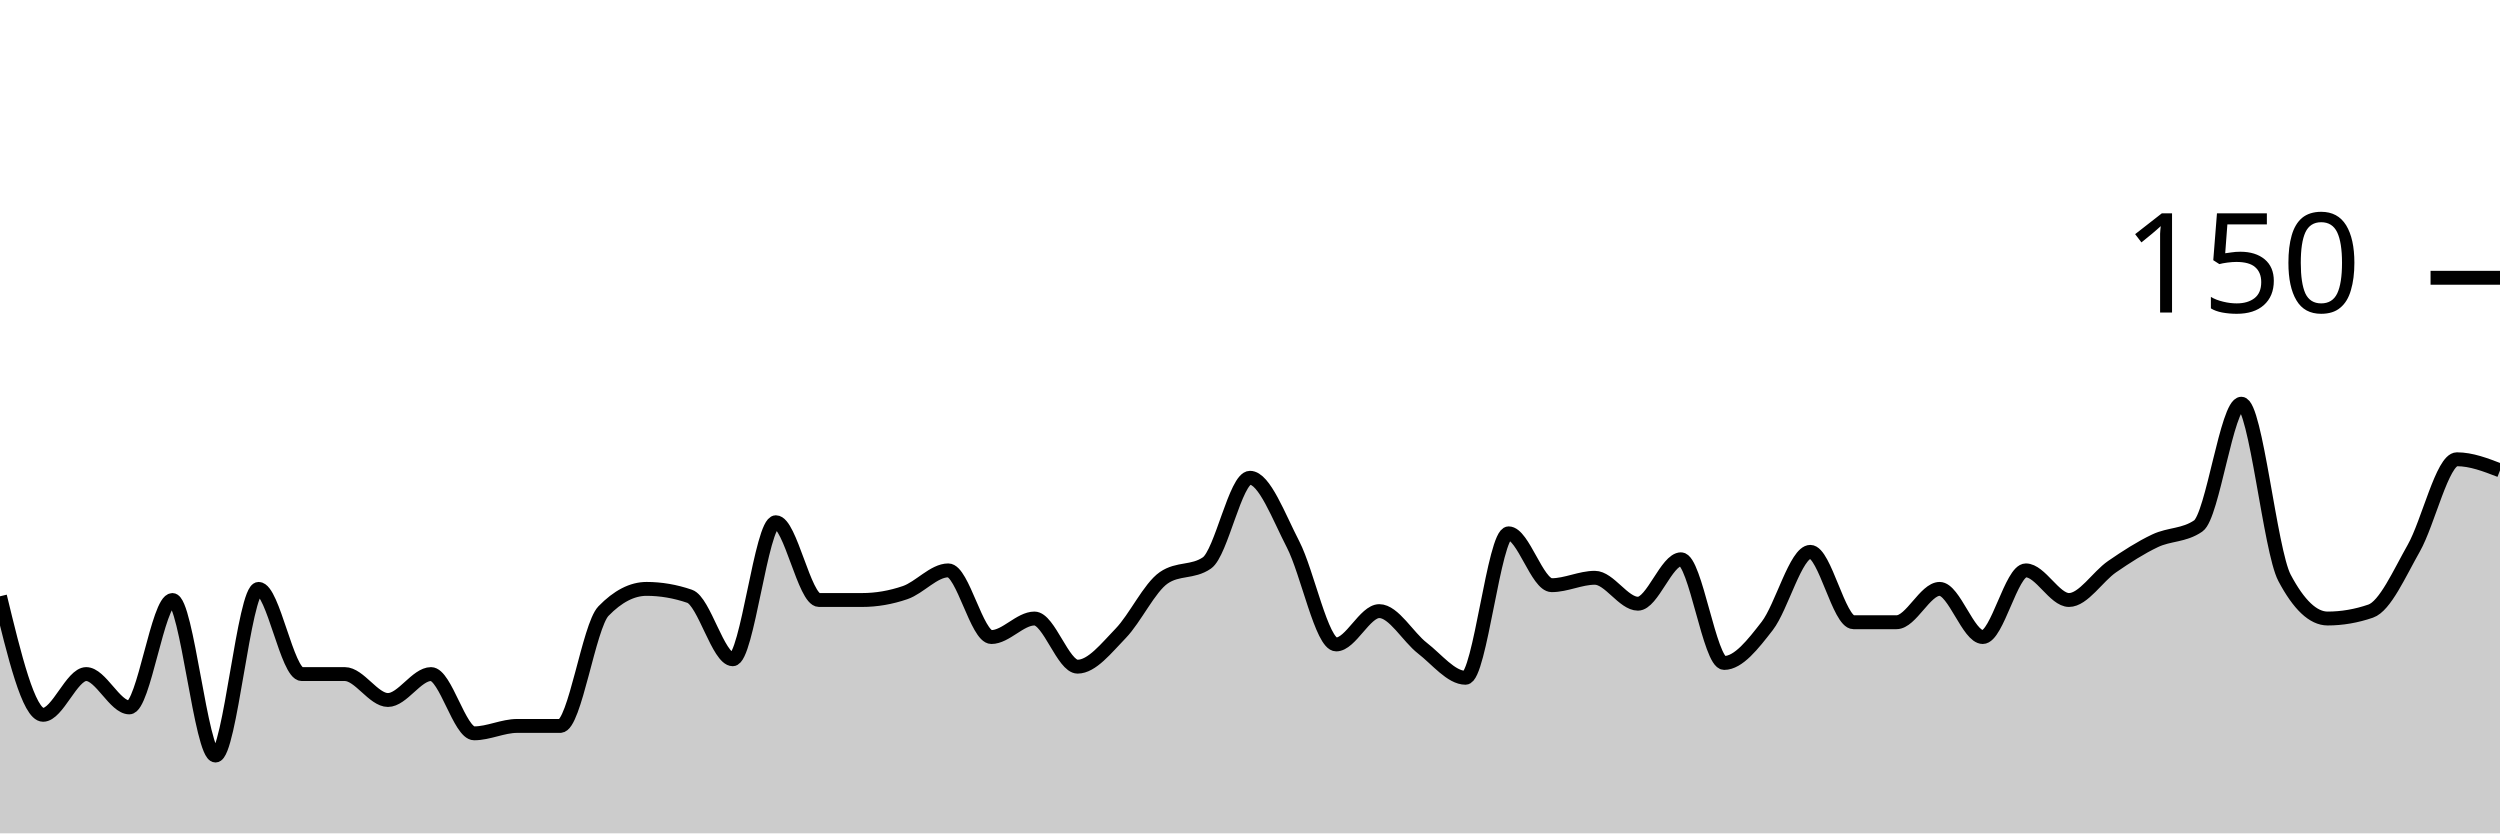
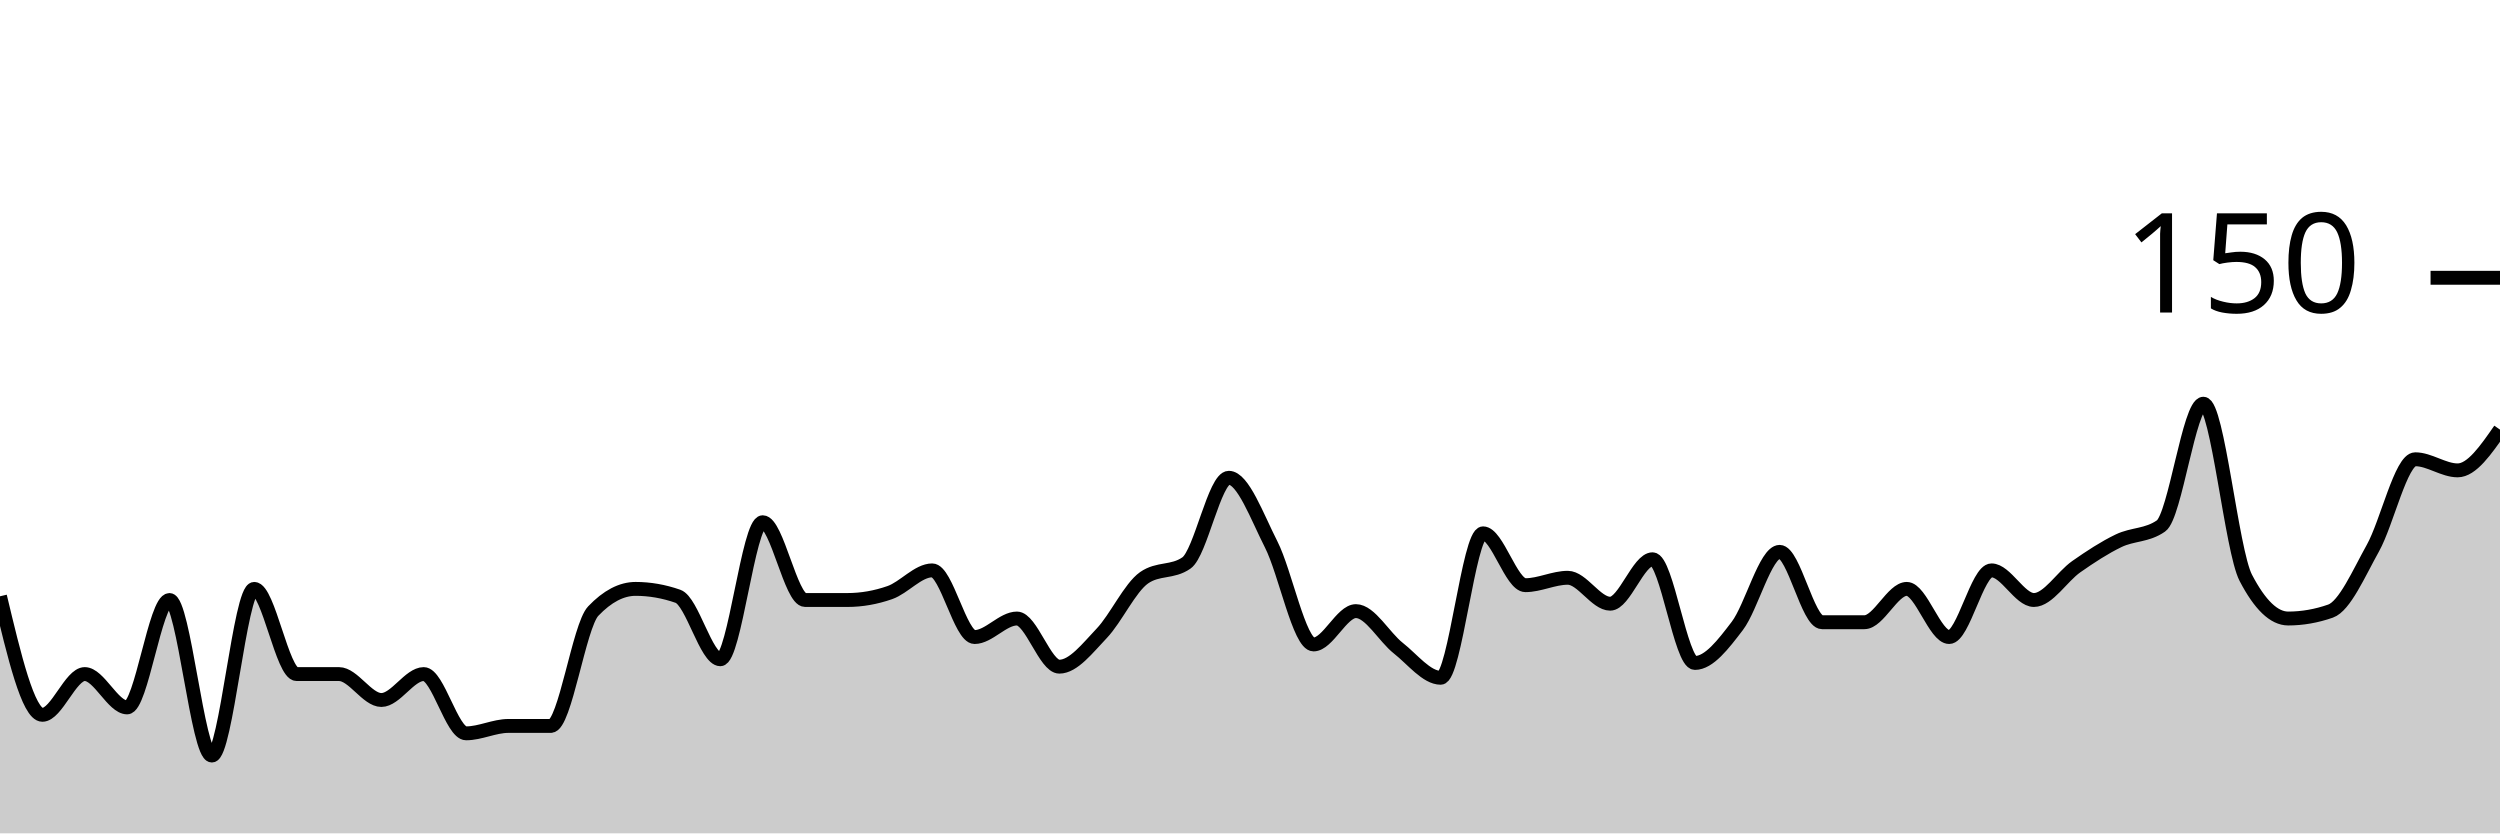
<svg xmlns="http://www.w3.org/2000/svg" viewBox="0 0 180 60">
  <g transform="translate(0,20)">
-     <path class="area" fill="rgba(0, 0, 0, 0.2)" d="M0,22.933C1.034,27.2,2.069,31.467,3.103,31.467C4.138,31.467,5.172,28.533,6.207,28.533C7.241,28.533,8.276,30.933,9.31,30.933C10.345,30.933,11.379,23.2,12.414,23.2C13.448,23.2,14.483,34.4,15.517,34.4C16.552,34.4,17.586,22.4,18.621,22.4C19.655,22.4,20.69,28.533,21.724,28.533C22.759,28.533,23.793,28.533,24.828,28.533C25.862,28.533,26.897,30.4,27.931,30.4C28.966,30.4,30,28.533,31.034,28.533C32.069,28.533,33.103,32.8,34.138,32.8C35.172,32.8,36.207,32.267,37.241,32.267C38.276,32.267,39.31,32.267,40.345,32.267C41.379,32.267,42.414,25.067,43.448,24C44.483,22.933,45.517,22.4,46.552,22.4C47.586,22.4,48.621,22.578,49.655,22.933C50.69,23.289,51.724,27.467,52.759,27.467C53.793,27.467,54.828,17.6,55.862,17.6C56.897,17.6,57.931,23.2,58.966,23.2C60,23.2,61.034,23.2,62.069,23.2C63.103,23.2,64.138,23.022,65.172,22.667C66.207,22.311,67.241,21.067,68.276,21.067C69.31,21.067,70.345,25.867,71.379,25.867C72.414,25.867,73.448,24.533,74.483,24.533C75.517,24.533,76.552,28,77.586,28C78.621,28,79.655,26.667,80.69,25.6C81.724,24.533,82.759,22.311,83.793,21.6C84.828,20.889,85.862,21.244,86.897,20.533C87.931,19.822,88.966,14.4,90,14.4C91.034,14.4,92.069,17.2,93.103,19.2C94.138,21.2,95.172,26.4,96.207,26.4C97.241,26.4,98.276,24,99.31,24C100.345,24,101.379,25.867,102.414,26.667C103.448,27.467,104.483,28.8,105.517,28.8C106.552,28.8,107.586,18.4,108.621,18.4C109.655,18.4,110.69,22.133,111.724,22.133C112.759,22.133,113.793,21.6,114.828,21.6C115.862,21.6,116.897,23.467,117.931,23.467C118.966,23.467,120,20.267,121.034,20.267C122.069,20.267,123.103,27.733,124.138,27.733C125.172,27.733,126.207,26.4,127.241,25.067C128.276,23.733,129.31,19.733,130.345,19.733C131.379,19.733,132.414,24.8,133.448,24.8C134.483,24.8,135.517,24.8,136.552,24.8C137.586,24.8,138.621,22.4,139.655,22.4C140.69,22.4,141.724,25.867,142.759,25.867C143.793,25.867,144.828,21.067,145.862,21.067C146.897,21.067,147.931,23.2,148.966,23.2C150,23.2,151.034,21.511,152.069,20.8C153.103,20.089,154.138,19.422,155.172,18.933C156.207,18.444,157.241,18.578,158.276,17.867C159.31,17.156,160.345,9.067,161.379,9.067C162.414,9.067,163.448,19.644,164.483,21.6C165.517,23.556,166.552,24.533,167.586,24.533C168.621,24.533,169.655,24.356,170.69,24C171.724,23.644,172.759,21.289,173.793,19.467C174.828,17.644,175.862,13.067,176.897,13.067C177.931,13.067,178.966,13.467,180,13.867L180,40C178.966,40,177.931,40,176.897,40C175.862,40,174.828,40,173.793,40C172.759,40,171.724,40,170.69,40C169.655,40,168.621,40,167.586,40C166.552,40,165.517,40,164.483,40C163.448,40,162.414,40,161.379,40C160.345,40,159.31,40,158.276,40C157.241,40,156.207,40,155.172,40C154.138,40,153.103,40,152.069,40C151.034,40,150,40,148.966,40C147.931,40,146.897,40,145.862,40C144.828,40,143.793,40,142.759,40C141.724,40,140.69,40,139.655,40C138.621,40,137.586,40,136.552,40C135.517,40,134.483,40,133.448,40C132.414,40,131.379,40,130.345,40C129.31,40,128.276,40,127.241,40C126.207,40,125.172,40,124.138,40C123.103,40,122.069,40,121.034,40C120,40,118.966,40,117.931,40C116.897,40,115.862,40,114.828,40C113.793,40,112.759,40,111.724,40C110.69,40,109.655,40,108.621,40C107.586,40,106.552,40,105.517,40C104.483,40,103.448,40,102.414,40C101.379,40,100.345,40,99.31,40C98.276,40,97.241,40,96.207,40C95.172,40,94.138,40,93.103,40C92.069,40,91.034,40,90,40C88.966,40,87.931,40,86.897,40C85.862,40,84.828,40,83.793,40C82.759,40,81.724,40,80.69,40C79.655,40,78.621,40,77.586,40C76.552,40,75.517,40,74.483,40C73.448,40,72.414,40,71.379,40C70.345,40,69.31,40,68.276,40C67.241,40,66.207,40,65.172,40C64.138,40,63.103,40,62.069,40C61.034,40,60,40,58.966,40C57.931,40,56.897,40,55.862,40C54.828,40,53.793,40,52.759,40C51.724,40,50.69,40,49.655,40C48.621,40,47.586,40,46.552,40C45.517,40,44.483,40,43.448,40C42.414,40,41.379,40,40.345,40C39.31,40,38.276,40,37.241,40C36.207,40,35.172,40,34.138,40C33.103,40,32.069,40,31.034,40C30,40,28.966,40,27.931,40C26.897,40,25.862,40,24.828,40C23.793,40,22.759,40,21.724,40C20.69,40,19.655,40,18.621,40C17.586,40,16.552,40,15.517,40C14.483,40,13.448,40,12.414,40C11.379,40,10.345,40,9.31,40C8.276,40,7.241,40,6.207,40C5.172,40,4.138,40,3.103,40C2.069,40,1.034,40,0,40Z" />
-     <path class="line" stroke="black" fill="none" d="M0,22.933C1.034,27.2,2.069,31.467,3.103,31.467C4.138,31.467,5.172,28.533,6.207,28.533C7.241,28.533,8.276,30.933,9.31,30.933C10.345,30.933,11.379,23.2,12.414,23.2C13.448,23.2,14.483,34.4,15.517,34.4C16.552,34.4,17.586,22.4,18.621,22.4C19.655,22.4,20.69,28.533,21.724,28.533C22.759,28.533,23.793,28.533,24.828,28.533C25.862,28.533,26.897,30.4,27.931,30.4C28.966,30.4,30,28.533,31.034,28.533C32.069,28.533,33.103,32.8,34.138,32.8C35.172,32.8,36.207,32.267,37.241,32.267C38.276,32.267,39.31,32.267,40.345,32.267C41.379,32.267,42.414,25.067,43.448,24C44.483,22.933,45.517,22.4,46.552,22.4C47.586,22.4,48.621,22.578,49.655,22.933C50.69,23.289,51.724,27.467,52.759,27.467C53.793,27.467,54.828,17.6,55.862,17.6C56.897,17.6,57.931,23.2,58.966,23.2C60,23.2,61.034,23.2,62.069,23.2C63.103,23.2,64.138,23.022,65.172,22.667C66.207,22.311,67.241,21.067,68.276,21.067C69.31,21.067,70.345,25.867,71.379,25.867C72.414,25.867,73.448,24.533,74.483,24.533C75.517,24.533,76.552,28,77.586,28C78.621,28,79.655,26.667,80.69,25.6C81.724,24.533,82.759,22.311,83.793,21.6C84.828,20.889,85.862,21.244,86.897,20.533C87.931,19.822,88.966,14.4,90,14.4C91.034,14.4,92.069,17.2,93.103,19.2C94.138,21.2,95.172,26.4,96.207,26.4C97.241,26.4,98.276,24,99.31,24C100.345,24,101.379,25.867,102.414,26.667C103.448,27.467,104.483,28.8,105.517,28.8C106.552,28.8,107.586,18.4,108.621,18.4C109.655,18.4,110.69,22.133,111.724,22.133C112.759,22.133,113.793,21.6,114.828,21.6C115.862,21.6,116.897,23.467,117.931,23.467C118.966,23.467,120,20.267,121.034,20.267C122.069,20.267,123.103,27.733,124.138,27.733C125.172,27.733,126.207,26.4,127.241,25.067C128.276,23.733,129.31,19.733,130.345,19.733C131.379,19.733,132.414,24.8,133.448,24.8C134.483,24.8,135.517,24.8,136.552,24.8C137.586,24.8,138.621,22.4,139.655,22.4C140.69,22.4,141.724,25.867,142.759,25.867C143.793,25.867,144.828,21.067,145.862,21.067C146.897,21.067,147.931,23.2,148.966,23.2C150,23.2,151.034,21.511,152.069,20.8C153.103,20.089,154.138,19.422,155.172,18.933C156.207,18.444,157.241,18.578,158.276,17.867C159.31,17.156,160.345,9.067,161.379,9.067C162.414,9.067,163.448,19.644,164.483,21.6C165.517,23.556,166.552,24.533,167.586,24.533C168.621,24.533,169.655,24.356,170.69,24C171.724,23.644,172.759,21.289,173.793,19.467C174.828,17.644,175.862,13.067,176.897,13.067C177.931,13.067,178.966,13.467,180,13.867" />
+     <path class="area" fill="rgba(0, 0, 0, 0.2)" d="M0,22.933C1.017,27.2,2.034,31.467,3.051,31.467C4.068,31.467,5.085,28.533,6.102,28.533C7.119,28.533,8.136,30.933,9.153,30.933C10.169,30.933,11.186,23.2,12.203,23.2C13.22,23.2,14.237,34.4,15.254,34.4C16.271,34.4,17.288,22.4,18.305,22.4C19.322,22.4,20.339,28.533,21.356,28.533C22.373,28.533,23.39,28.533,24.407,28.533C25.424,28.533,26.441,30.4,27.458,30.4C28.475,30.4,29.492,28.533,30.508,28.533C31.525,28.533,32.542,32.8,33.559,32.8C34.576,32.8,35.593,32.267,36.61,32.267C37.627,32.267,38.644,32.267,39.661,32.267C40.678,32.267,41.695,25.067,42.712,24C43.729,22.933,44.746,22.4,45.763,22.4C46.78,22.4,47.797,22.578,48.814,22.933C49.831,23.289,50.847,27.467,51.864,27.467C52.881,27.467,53.898,17.6,54.915,17.6C55.932,17.6,56.949,23.2,57.966,23.2C58.983,23.2,60,23.2,61.017,23.2C62.034,23.2,63.051,23.022,64.068,22.667C65.085,22.311,66.102,21.067,67.119,21.067C68.136,21.067,69.153,25.867,70.169,25.867C71.186,25.867,72.203,24.533,73.22,24.533C74.237,24.533,75.254,28,76.271,28C77.288,28,78.305,26.667,79.322,25.6C80.339,24.533,81.356,22.311,82.373,21.6C83.39,20.889,84.407,21.244,85.424,20.533C86.441,19.822,87.458,14.4,88.475,14.4C89.492,14.4,90.508,17.2,91.525,19.2C92.542,21.2,93.559,26.4,94.576,26.4C95.593,26.4,96.61,24,97.627,24C98.644,24,99.661,25.867,100.678,26.667C101.695,27.467,102.712,28.8,103.729,28.8C104.746,28.8,105.763,18.4,106.78,18.4C107.797,18.4,108.814,22.133,109.831,22.133C110.847,22.133,111.864,21.6,112.881,21.6C113.898,21.6,114.915,23.467,115.932,23.467C116.949,23.467,117.966,20.267,118.983,20.267C120,20.267,121.017,27.733,122.034,27.733C123.051,27.733,124.068,26.4,125.085,25.067C126.102,23.733,127.119,19.733,128.136,19.733C129.153,19.733,130.169,24.8,131.186,24.8C132.203,24.8,133.22,24.8,134.237,24.8C135.254,24.8,136.271,22.4,137.288,22.4C138.305,22.4,139.322,25.867,140.339,25.867C141.356,25.867,142.373,21.067,143.39,21.067C144.407,21.067,145.424,23.2,146.441,23.2C147.458,23.2,148.475,21.511,149.492,20.8C150.508,20.089,151.525,19.422,152.542,18.933C153.559,18.444,154.576,18.578,155.593,17.867C156.61,17.156,157.627,9.067,158.644,9.067C159.661,9.067,160.678,19.644,161.695,21.6C162.712,23.556,163.729,24.533,164.746,24.533C165.763,24.533,166.78,24.356,167.797,24C168.814,23.644,169.831,21.289,170.847,19.467C171.864,17.644,172.881,13.067,173.898,13.067C174.915,13.067,175.932,13.867,176.949,13.867C177.966,13.867,178.983,12.4,180,10.933L180,40C178.983,40,177.966,40,176.949,40C175.932,40,174.915,40,173.898,40C172.881,40,171.864,40,170.847,40C169.831,40,168.814,40,167.797,40C166.78,40,165.763,40,164.746,40C163.729,40,162.712,40,161.695,40C160.678,40,159.661,40,158.644,40C157.627,40,156.61,40,155.593,40C154.576,40,153.559,40,152.542,40C151.525,40,150.508,40,149.492,40C148.475,40,147.458,40,146.441,40C145.424,40,144.407,40,143.39,40C142.373,40,141.356,40,140.339,40C139.322,40,138.305,40,137.288,40C136.271,40,135.254,40,134.237,40C133.22,40,132.203,40,131.186,40C130.169,40,129.153,40,128.136,40C127.119,40,126.102,40,125.085,40C124.068,40,123.051,40,122.034,40C121.017,40,120,40,118.983,40C117.966,40,116.949,40,115.932,40C114.915,40,113.898,40,112.881,40C111.864,40,110.847,40,109.831,40C108.814,40,107.797,40,106.78,40C105.763,40,104.746,40,103.729,40C102.712,40,101.695,40,100.678,40C99.661,40,98.644,40,97.627,40C96.61,40,95.593,40,94.576,40C93.559,40,92.542,40,91.525,40C90.508,40,89.492,40,88.475,40C87.458,40,86.441,40,85.424,40C84.407,40,83.39,40,82.373,40C81.356,40,80.339,40,79.322,40C78.305,40,77.288,40,76.271,40C75.254,40,74.237,40,73.22,40C72.203,40,71.186,40,70.169,40C69.153,40,68.136,40,67.119,40C66.102,40,65.085,40,64.068,40C63.051,40,62.034,40,61.017,40C60,40,58.983,40,57.966,40C56.949,40,55.932,40,54.915,40C53.898,40,52.881,40,51.864,40C50.847,40,49.831,40,48.814,40C47.797,40,46.78,40,45.763,40C44.746,40,43.729,40,42.712,40C41.695,40,40.678,40,39.661,40C38.644,40,37.627,40,36.61,40C35.593,40,34.576,40,33.559,40C32.542,40,31.525,40,30.508,40C29.492,40,28.475,40,27.458,40C26.441,40,25.424,40,24.407,40C23.39,40,22.373,40,21.356,40C20.339,40,19.322,40,18.305,40C17.288,40,16.271,40,15.254,40C14.237,40,13.22,40,12.203,40C11.186,40,10.169,40,9.153,40C8.136,40,7.119,40,6.102,40C5.085,40,4.068,40,3.051,40C2.034,40,1.017,40,0,40Z" />
+     <path class="line" stroke="black" fill="none" d="M0,22.933C1.017,27.2,2.034,31.467,3.051,31.467C4.068,31.467,5.085,28.533,6.102,28.533C7.119,28.533,8.136,30.933,9.153,30.933C10.169,30.933,11.186,23.2,12.203,23.2C13.22,23.2,14.237,34.4,15.254,34.4C16.271,34.4,17.288,22.4,18.305,22.4C19.322,22.4,20.339,28.533,21.356,28.533C22.373,28.533,23.39,28.533,24.407,28.533C25.424,28.533,26.441,30.4,27.458,30.4C28.475,30.4,29.492,28.533,30.508,28.533C31.525,28.533,32.542,32.8,33.559,32.8C34.576,32.8,35.593,32.267,36.61,32.267C37.627,32.267,38.644,32.267,39.661,32.267C40.678,32.267,41.695,25.067,42.712,24C43.729,22.933,44.746,22.4,45.763,22.4C46.78,22.4,47.797,22.578,48.814,22.933C49.831,23.289,50.847,27.467,51.864,27.467C52.881,27.467,53.898,17.6,54.915,17.6C55.932,17.6,56.949,23.2,57.966,23.2C58.983,23.2,60,23.2,61.017,23.2C62.034,23.2,63.051,23.022,64.068,22.667C65.085,22.311,66.102,21.067,67.119,21.067C68.136,21.067,69.153,25.867,70.169,25.867C71.186,25.867,72.203,24.533,73.22,24.533C74.237,24.533,75.254,28,76.271,28C77.288,28,78.305,26.667,79.322,25.6C80.339,24.533,81.356,22.311,82.373,21.6C83.39,20.889,84.407,21.244,85.424,20.533C86.441,19.822,87.458,14.4,88.475,14.4C89.492,14.4,90.508,17.2,91.525,19.2C92.542,21.2,93.559,26.4,94.576,26.4C95.593,26.4,96.61,24,97.627,24C98.644,24,99.661,25.867,100.678,26.667C101.695,27.467,102.712,28.8,103.729,28.8C104.746,28.8,105.763,18.4,106.78,18.4C107.797,18.4,108.814,22.133,109.831,22.133C110.847,22.133,111.864,21.6,112.881,21.6C113.898,21.6,114.915,23.467,115.932,23.467C116.949,23.467,117.966,20.267,118.983,20.267C120,20.267,121.017,27.733,122.034,27.733C123.051,27.733,124.068,26.4,125.085,25.067C126.102,23.733,127.119,19.733,128.136,19.733C129.153,19.733,130.169,24.8,131.186,24.8C132.203,24.8,133.22,24.8,134.237,24.8C135.254,24.8,136.271,22.4,137.288,22.4C138.305,22.4,139.322,25.867,140.339,25.867C141.356,25.867,142.373,21.067,143.39,21.067C144.407,21.067,145.424,23.2,146.441,23.2C147.458,23.2,148.475,21.511,149.492,20.8C150.508,20.089,151.525,19.422,152.542,18.933C153.559,18.444,154.576,18.578,155.593,17.867C156.61,17.156,157.627,9.067,158.644,9.067C159.661,9.067,160.678,19.644,161.695,21.6C162.712,23.556,163.729,24.533,164.746,24.533C165.763,24.533,166.78,24.356,167.797,24C168.814,23.644,169.831,21.289,170.847,19.467C171.864,17.644,172.881,13.067,173.898,13.067C174.915,13.067,175.932,13.867,176.949,13.867C177.966,13.867,178.983,12.4,180,10.933" />
    <path class="axis-ceiling" stroke-width="1" stroke="black" fill="none" d="M175,0L180,0" />
    <text class="axis-ceiling-label" font-family="sans-serif" text-anchor="end" font-size="10px" x="170" y="2.5">150</text>
  </g>
</svg>
